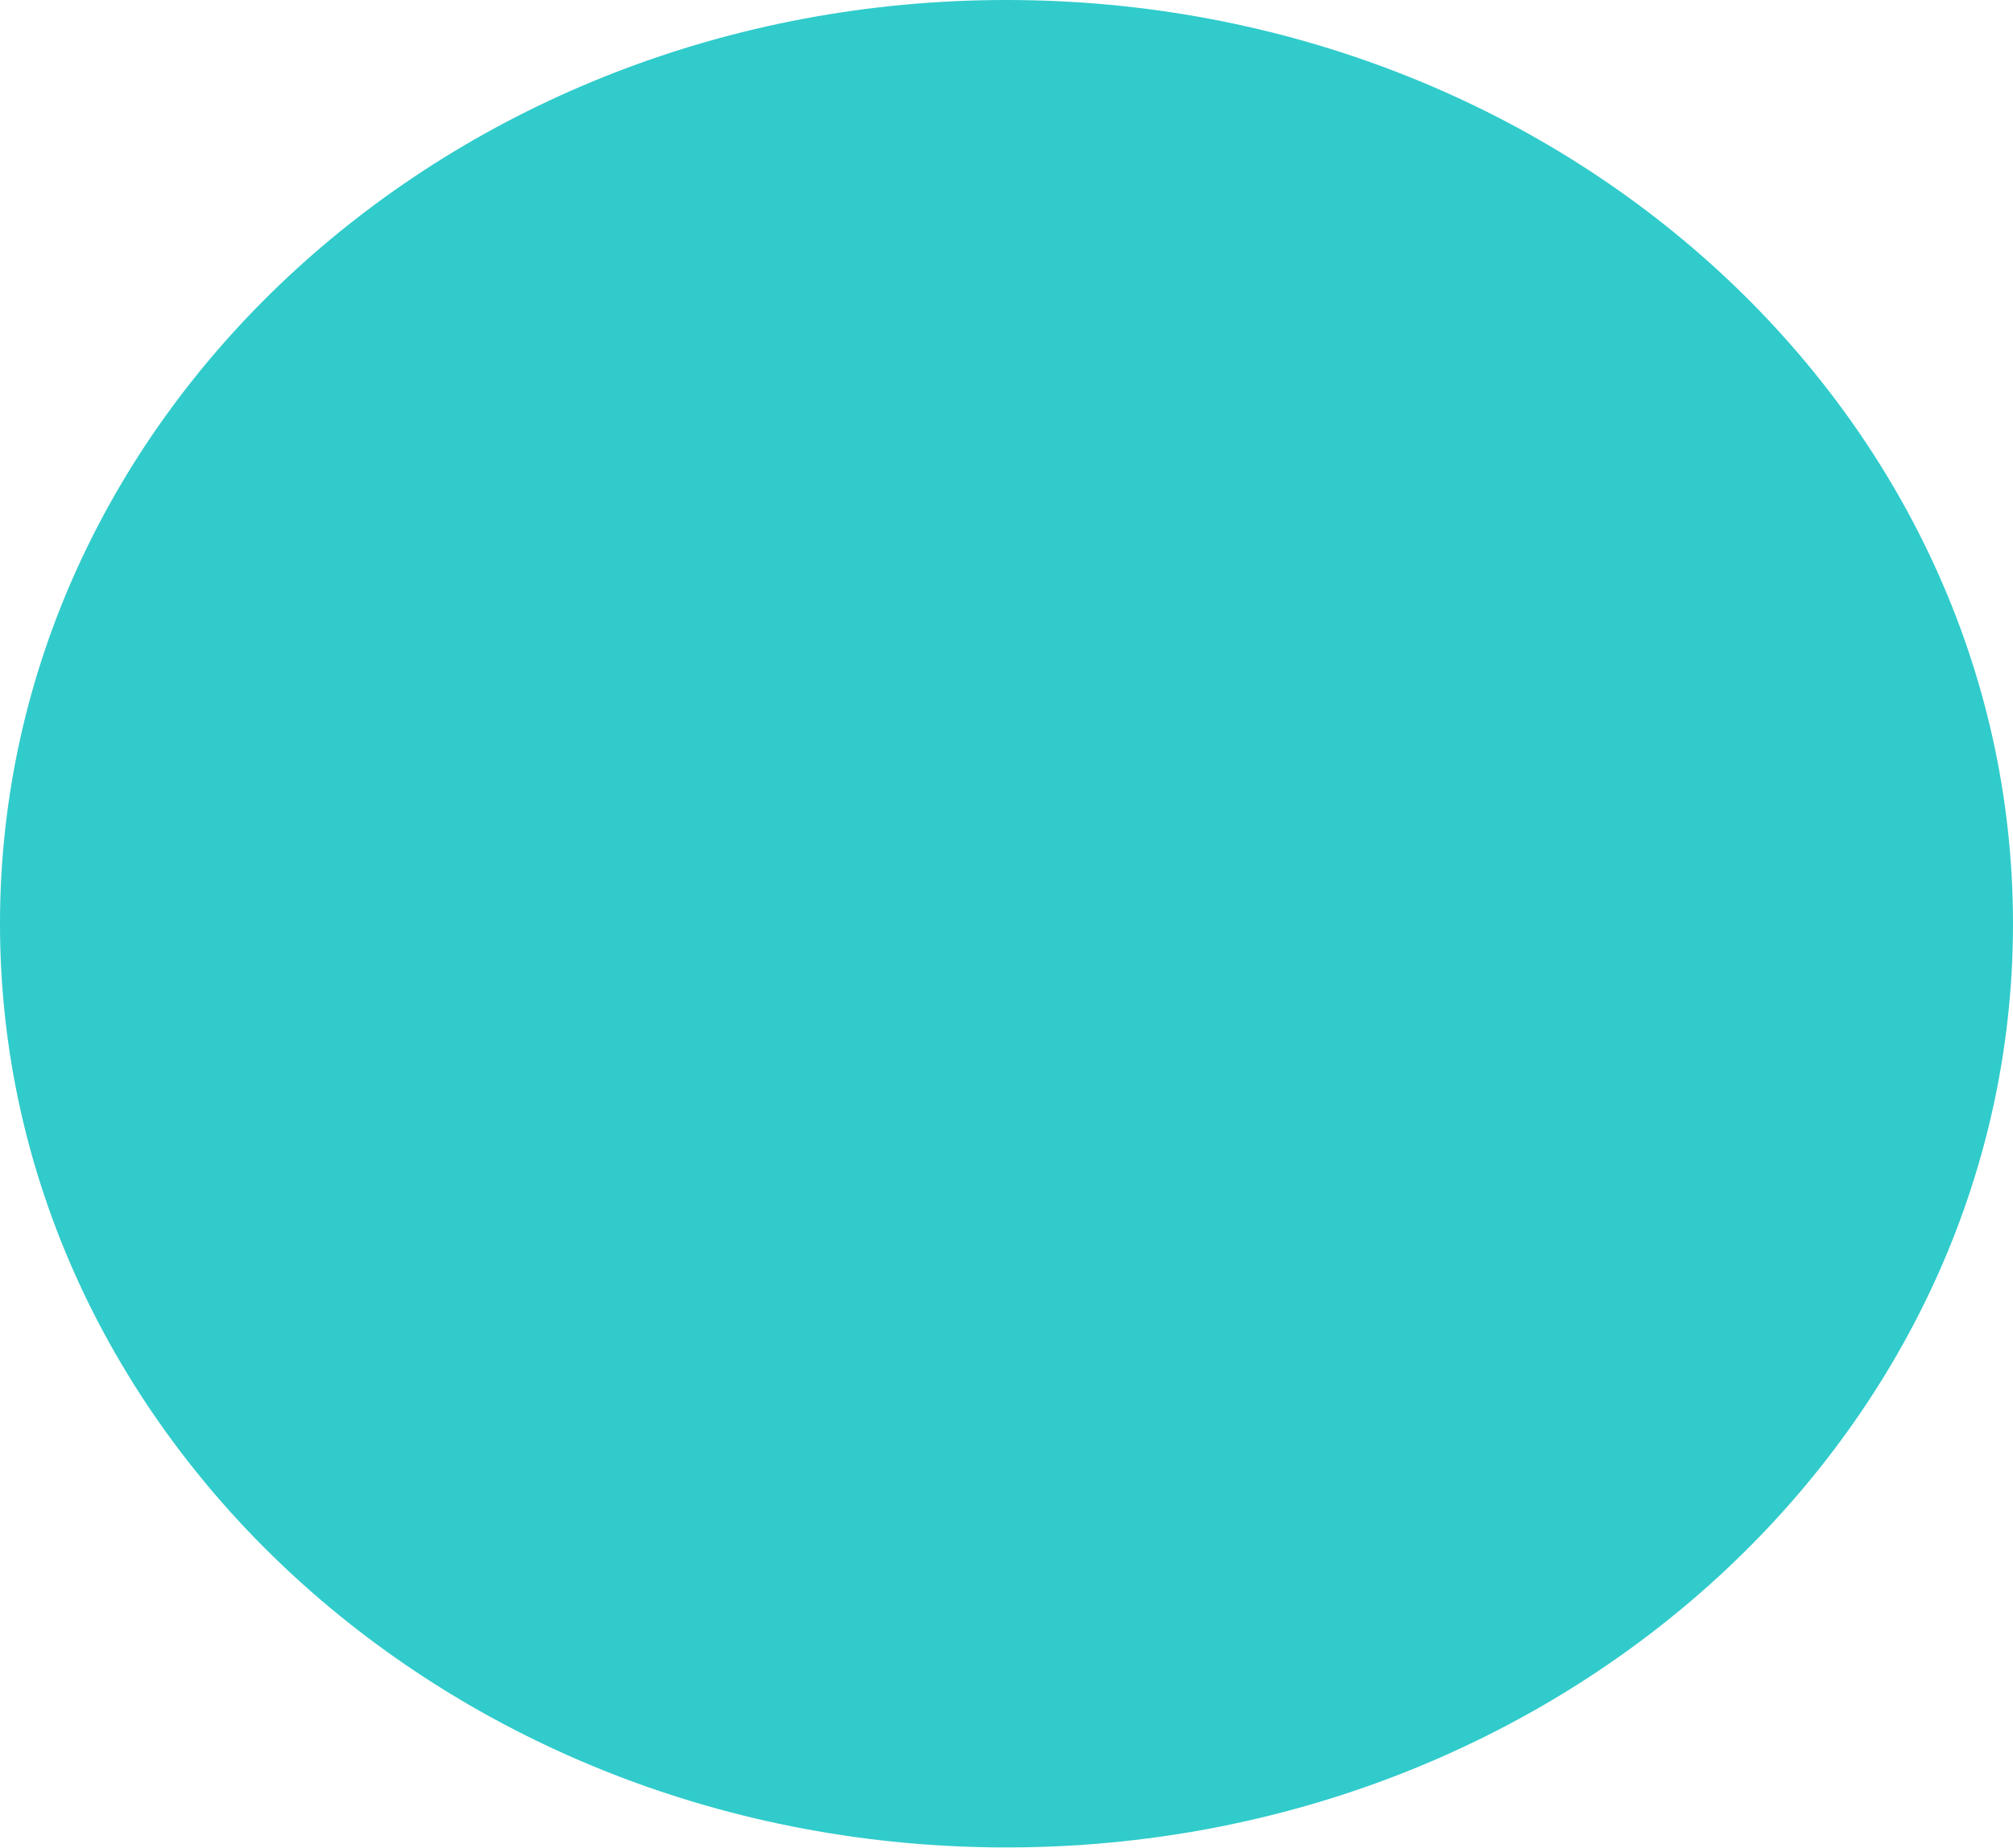
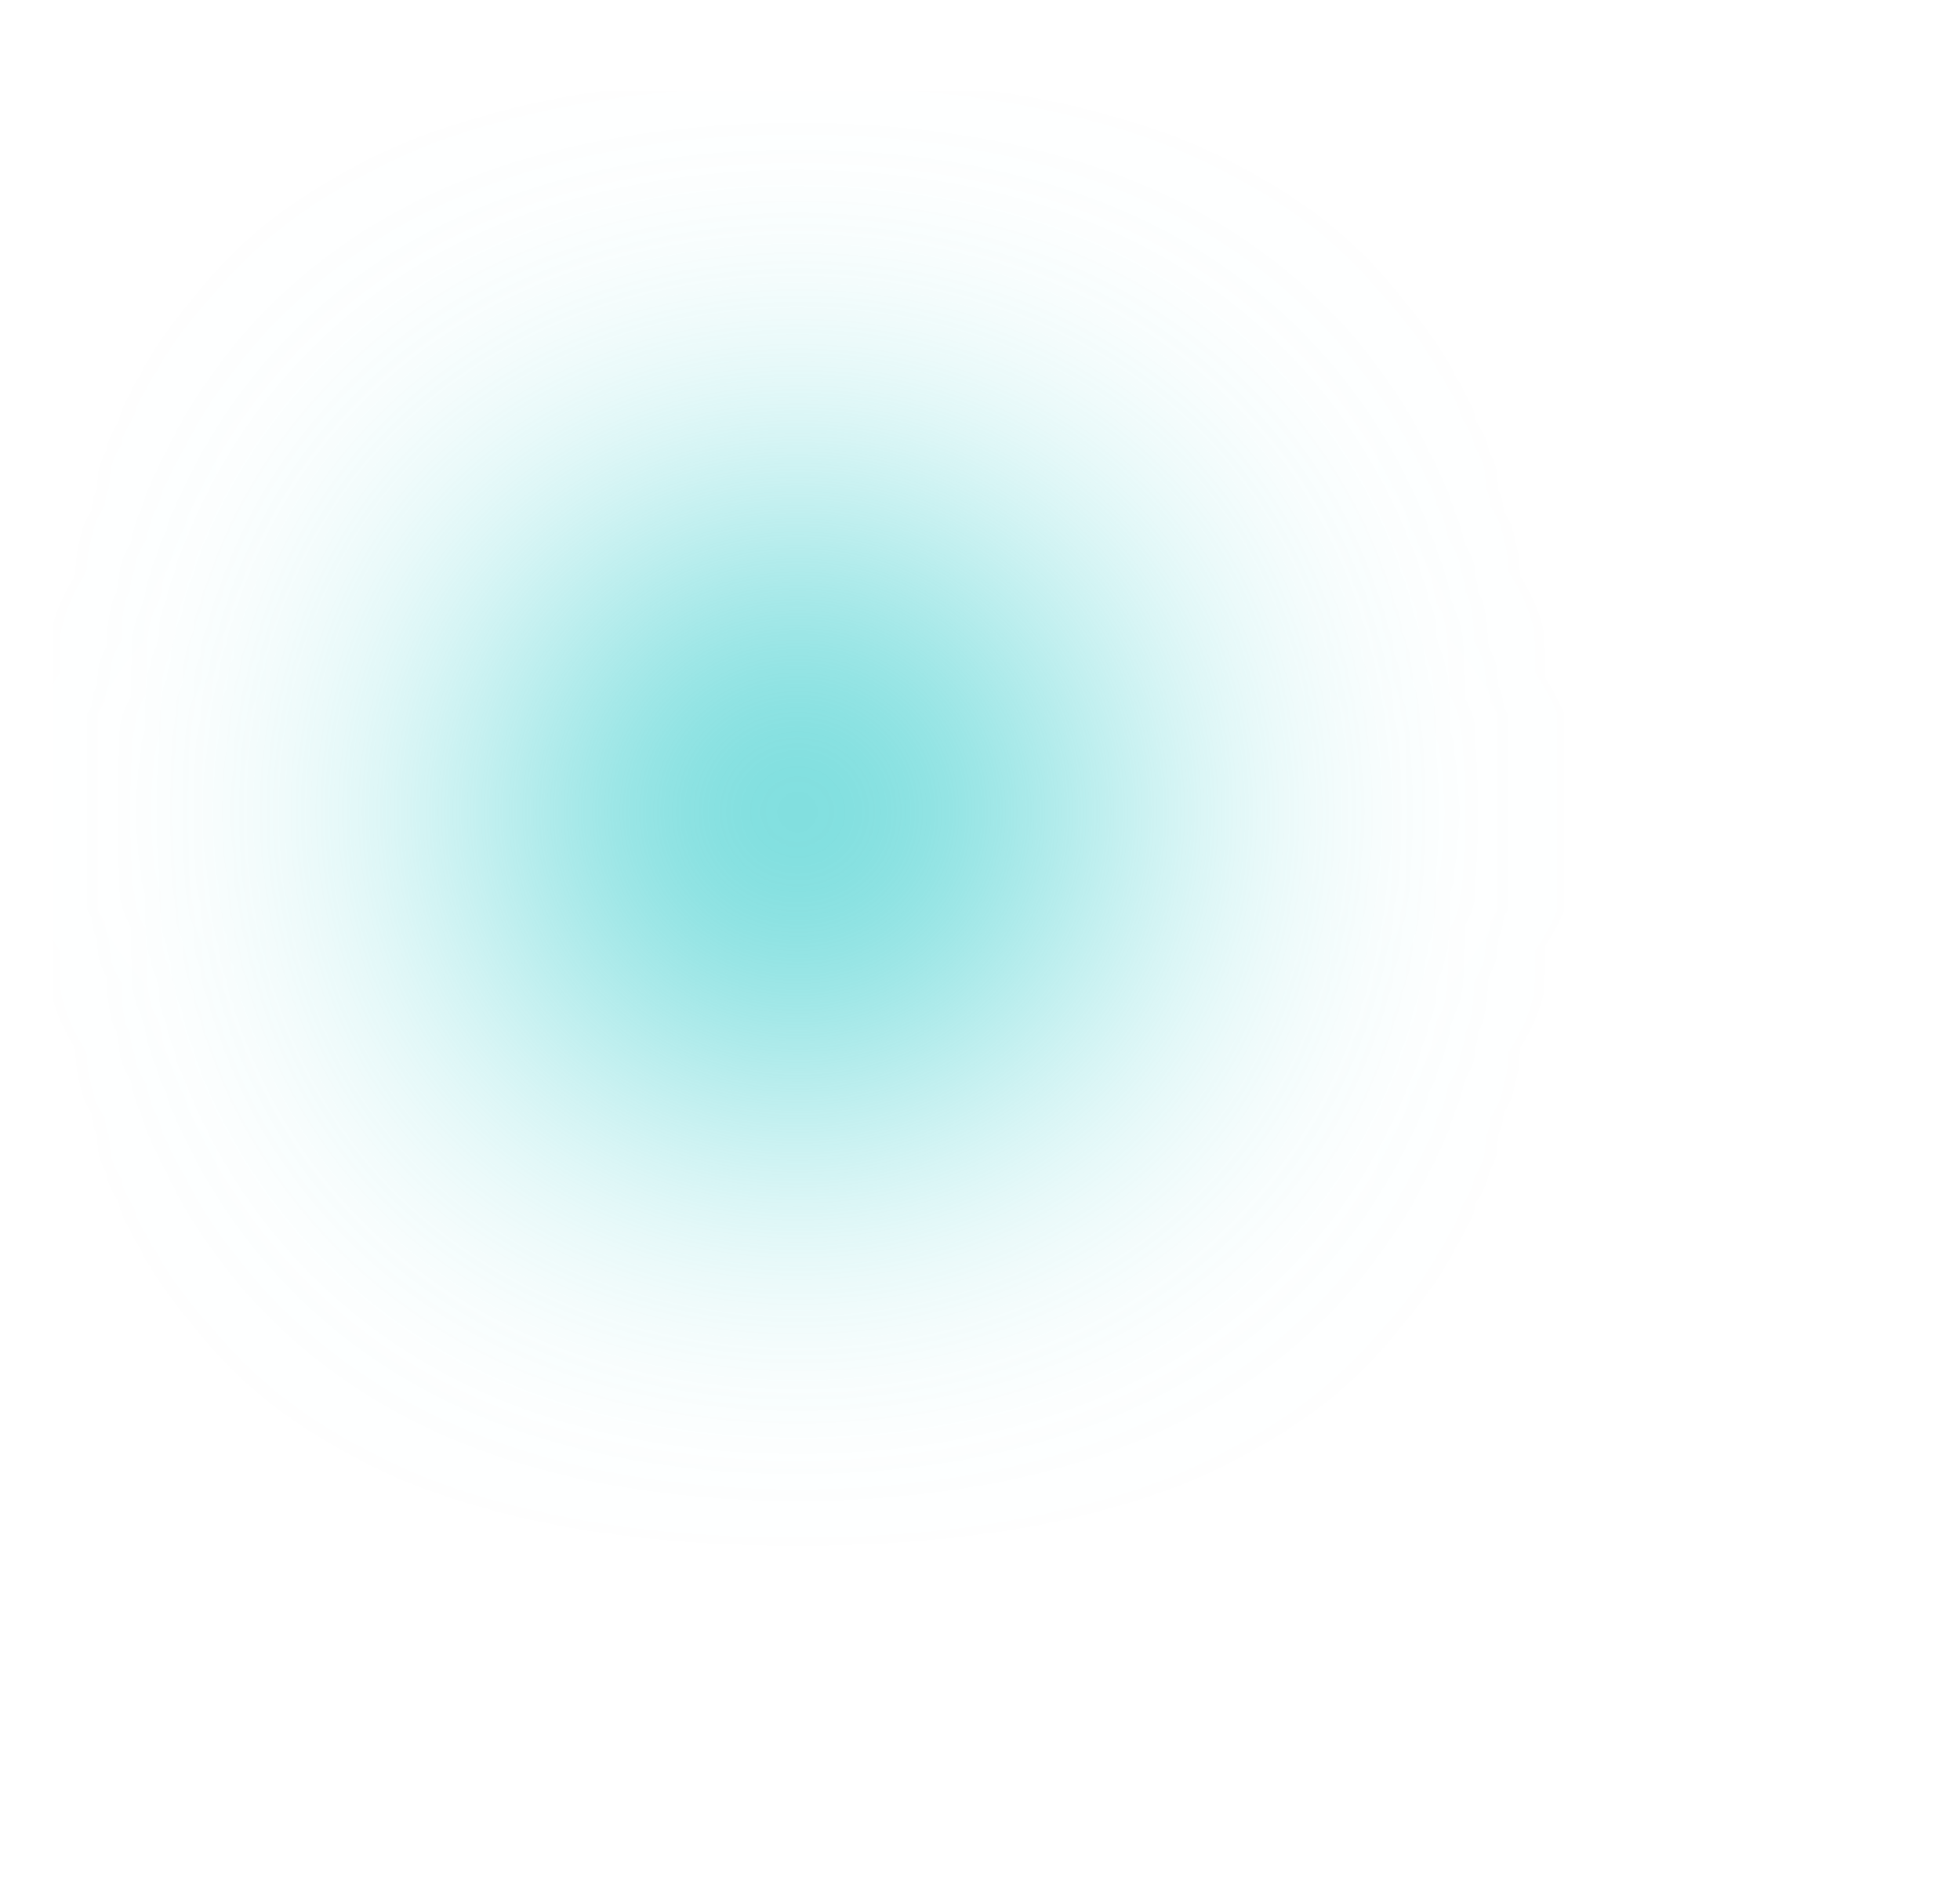
- <svg xmlns="http://www.w3.org/2000/svg" width="632" height="580" viewBox="0 0 632 580" fill="none">
-   <ellipse cx="315.999" cy="290" rx="316" ry="290" fill="#31CBCB" />
+ <svg xmlns="http://www.w3.org/2000/svg" width="1632" height="1580" viewBox="0 -100 2032 2080" fill="none">
+   <g filter="url(#filter0_f_1467_507)">
+     <ellipse cx="816" cy="790" rx="316" ry="290" fill="#31CBCB" />
+   </g>
+   <defs>
+     <filter id="filter0_f_1467_507" x="0" y="0" width="2032" height="2080" filterUnits="userSpaceOnUse" color-interpolation-filters="sRGB">
+       <feFlood flood-opacity="0" result="BackgroundImageFix" />
+       <feBlend mode="normal" in="SourceGraphic" in2="BackgroundImageFix" result="shape" />
+       <feGaussianBlur stdDeviation="250" result="effect1_foregroundBlur_1467_507" />
+     </filter>
+   </defs>
</svg>
